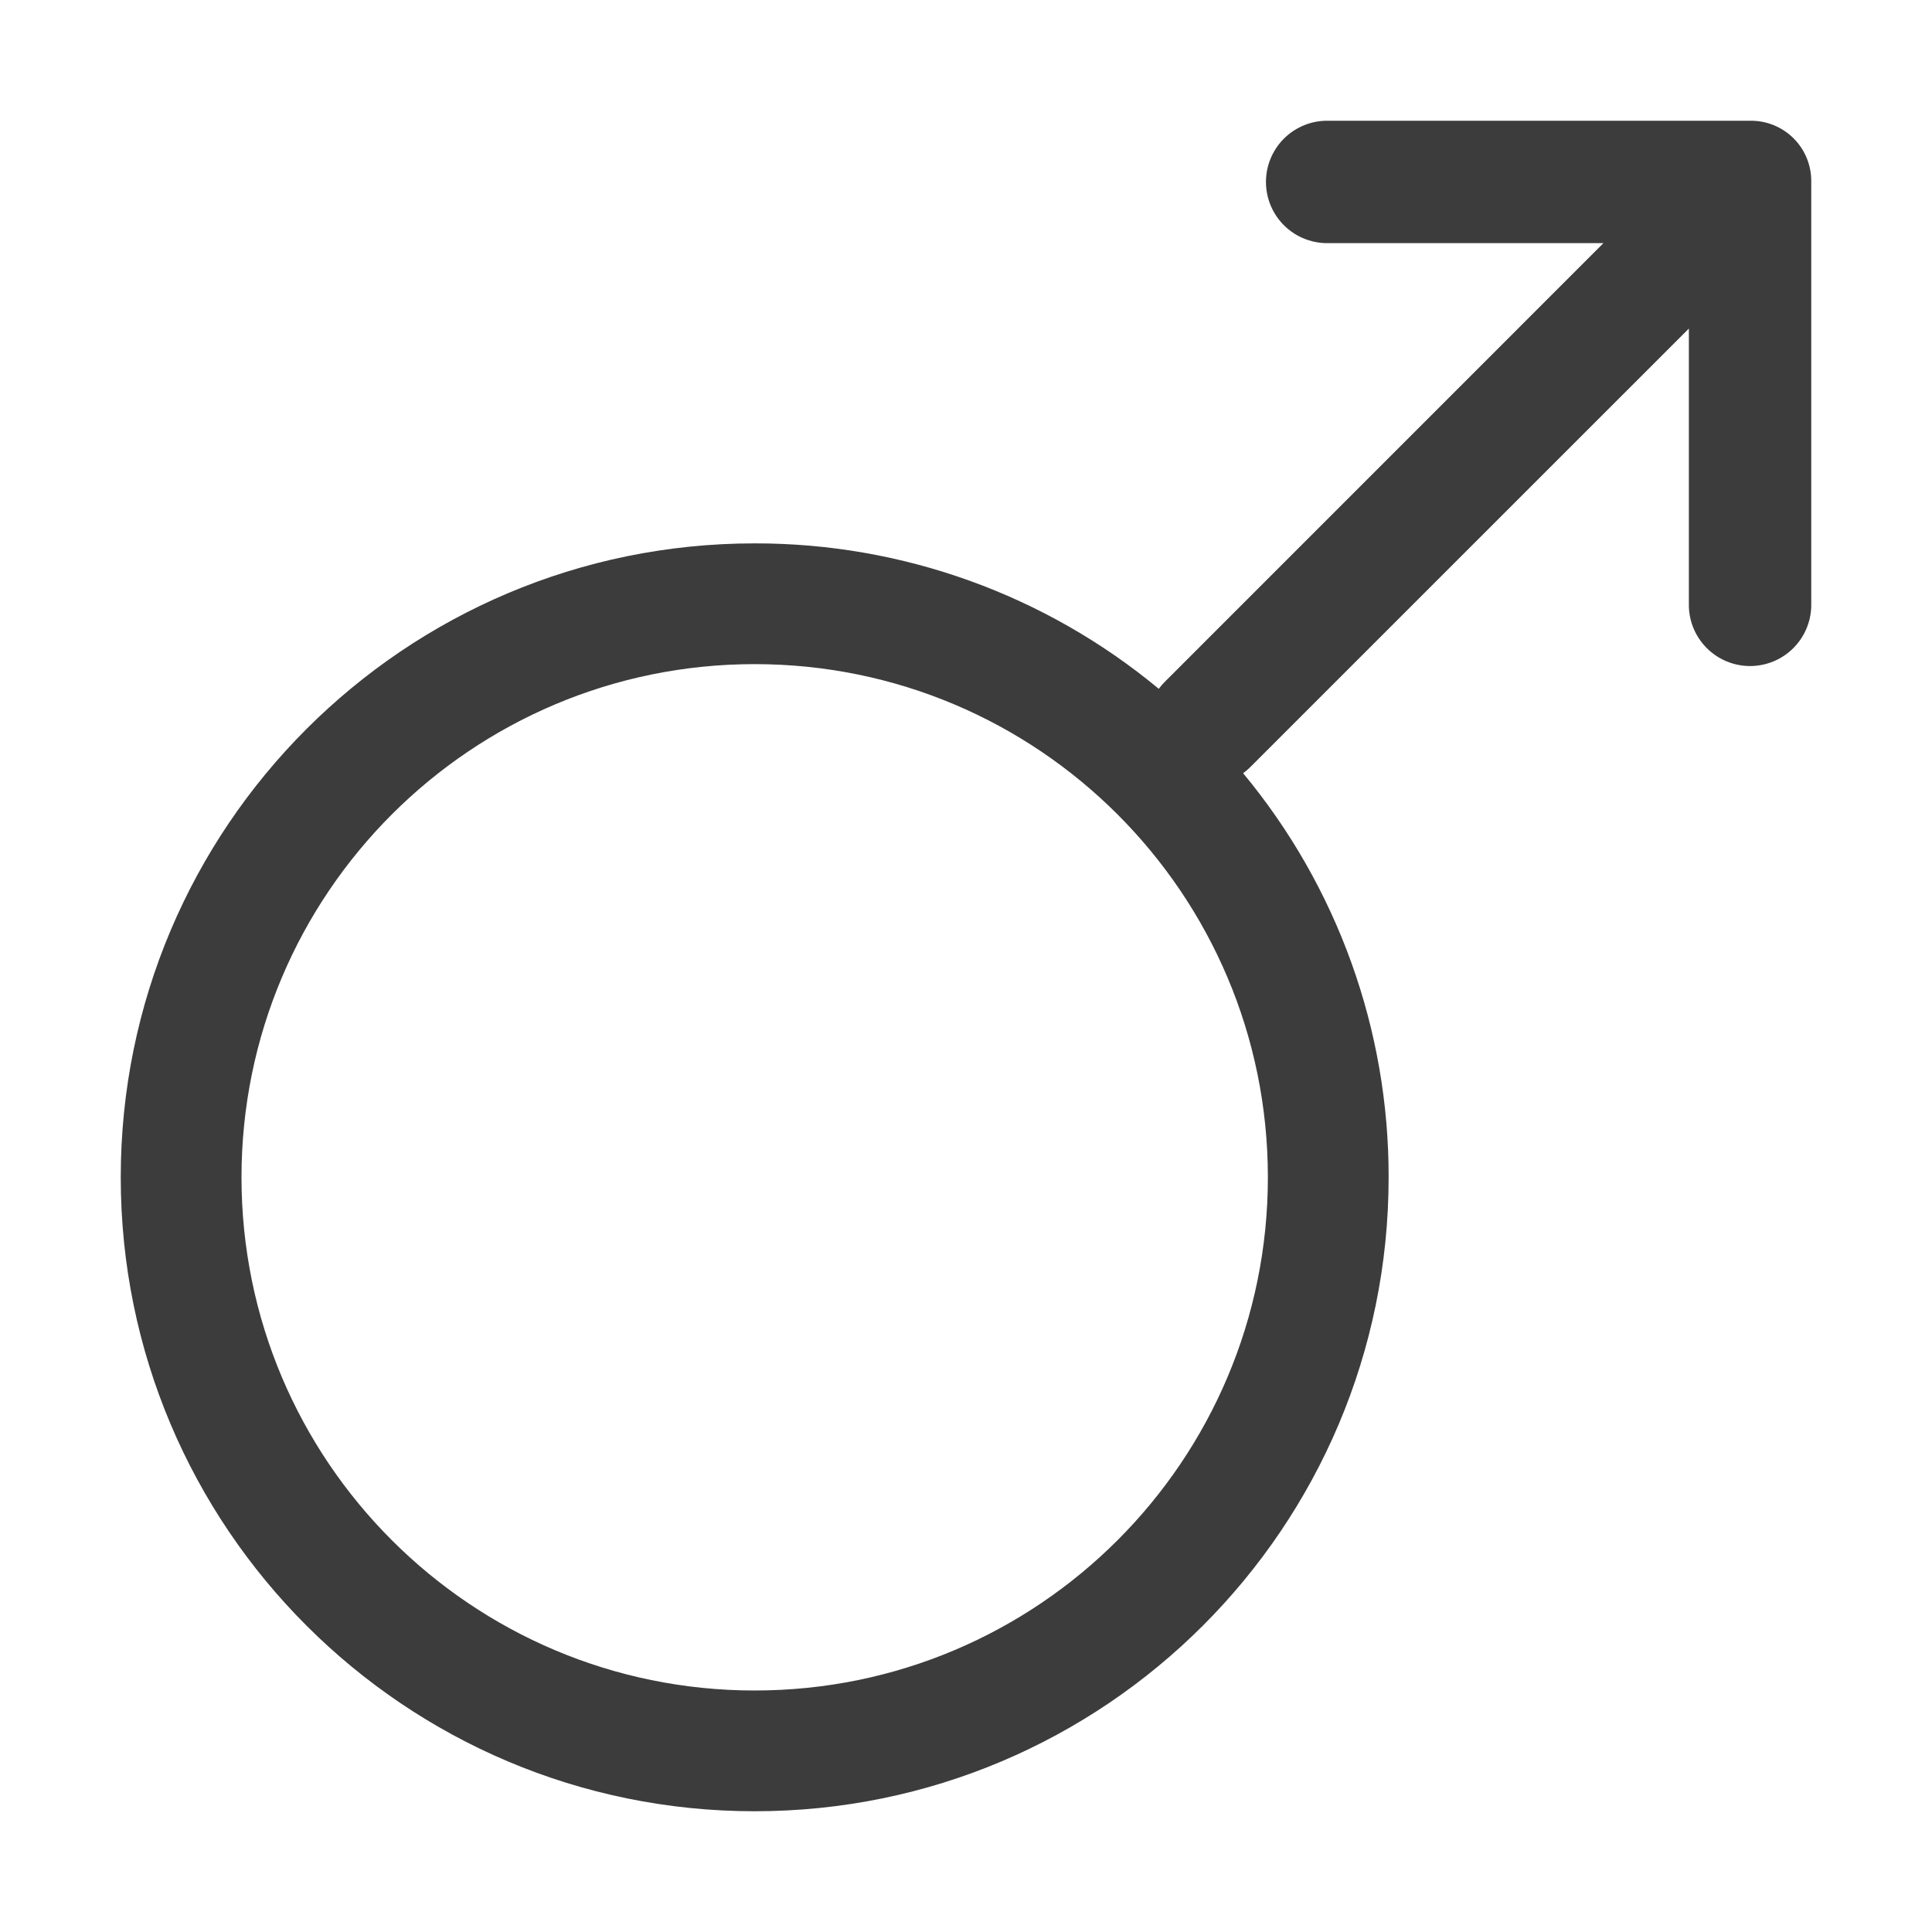
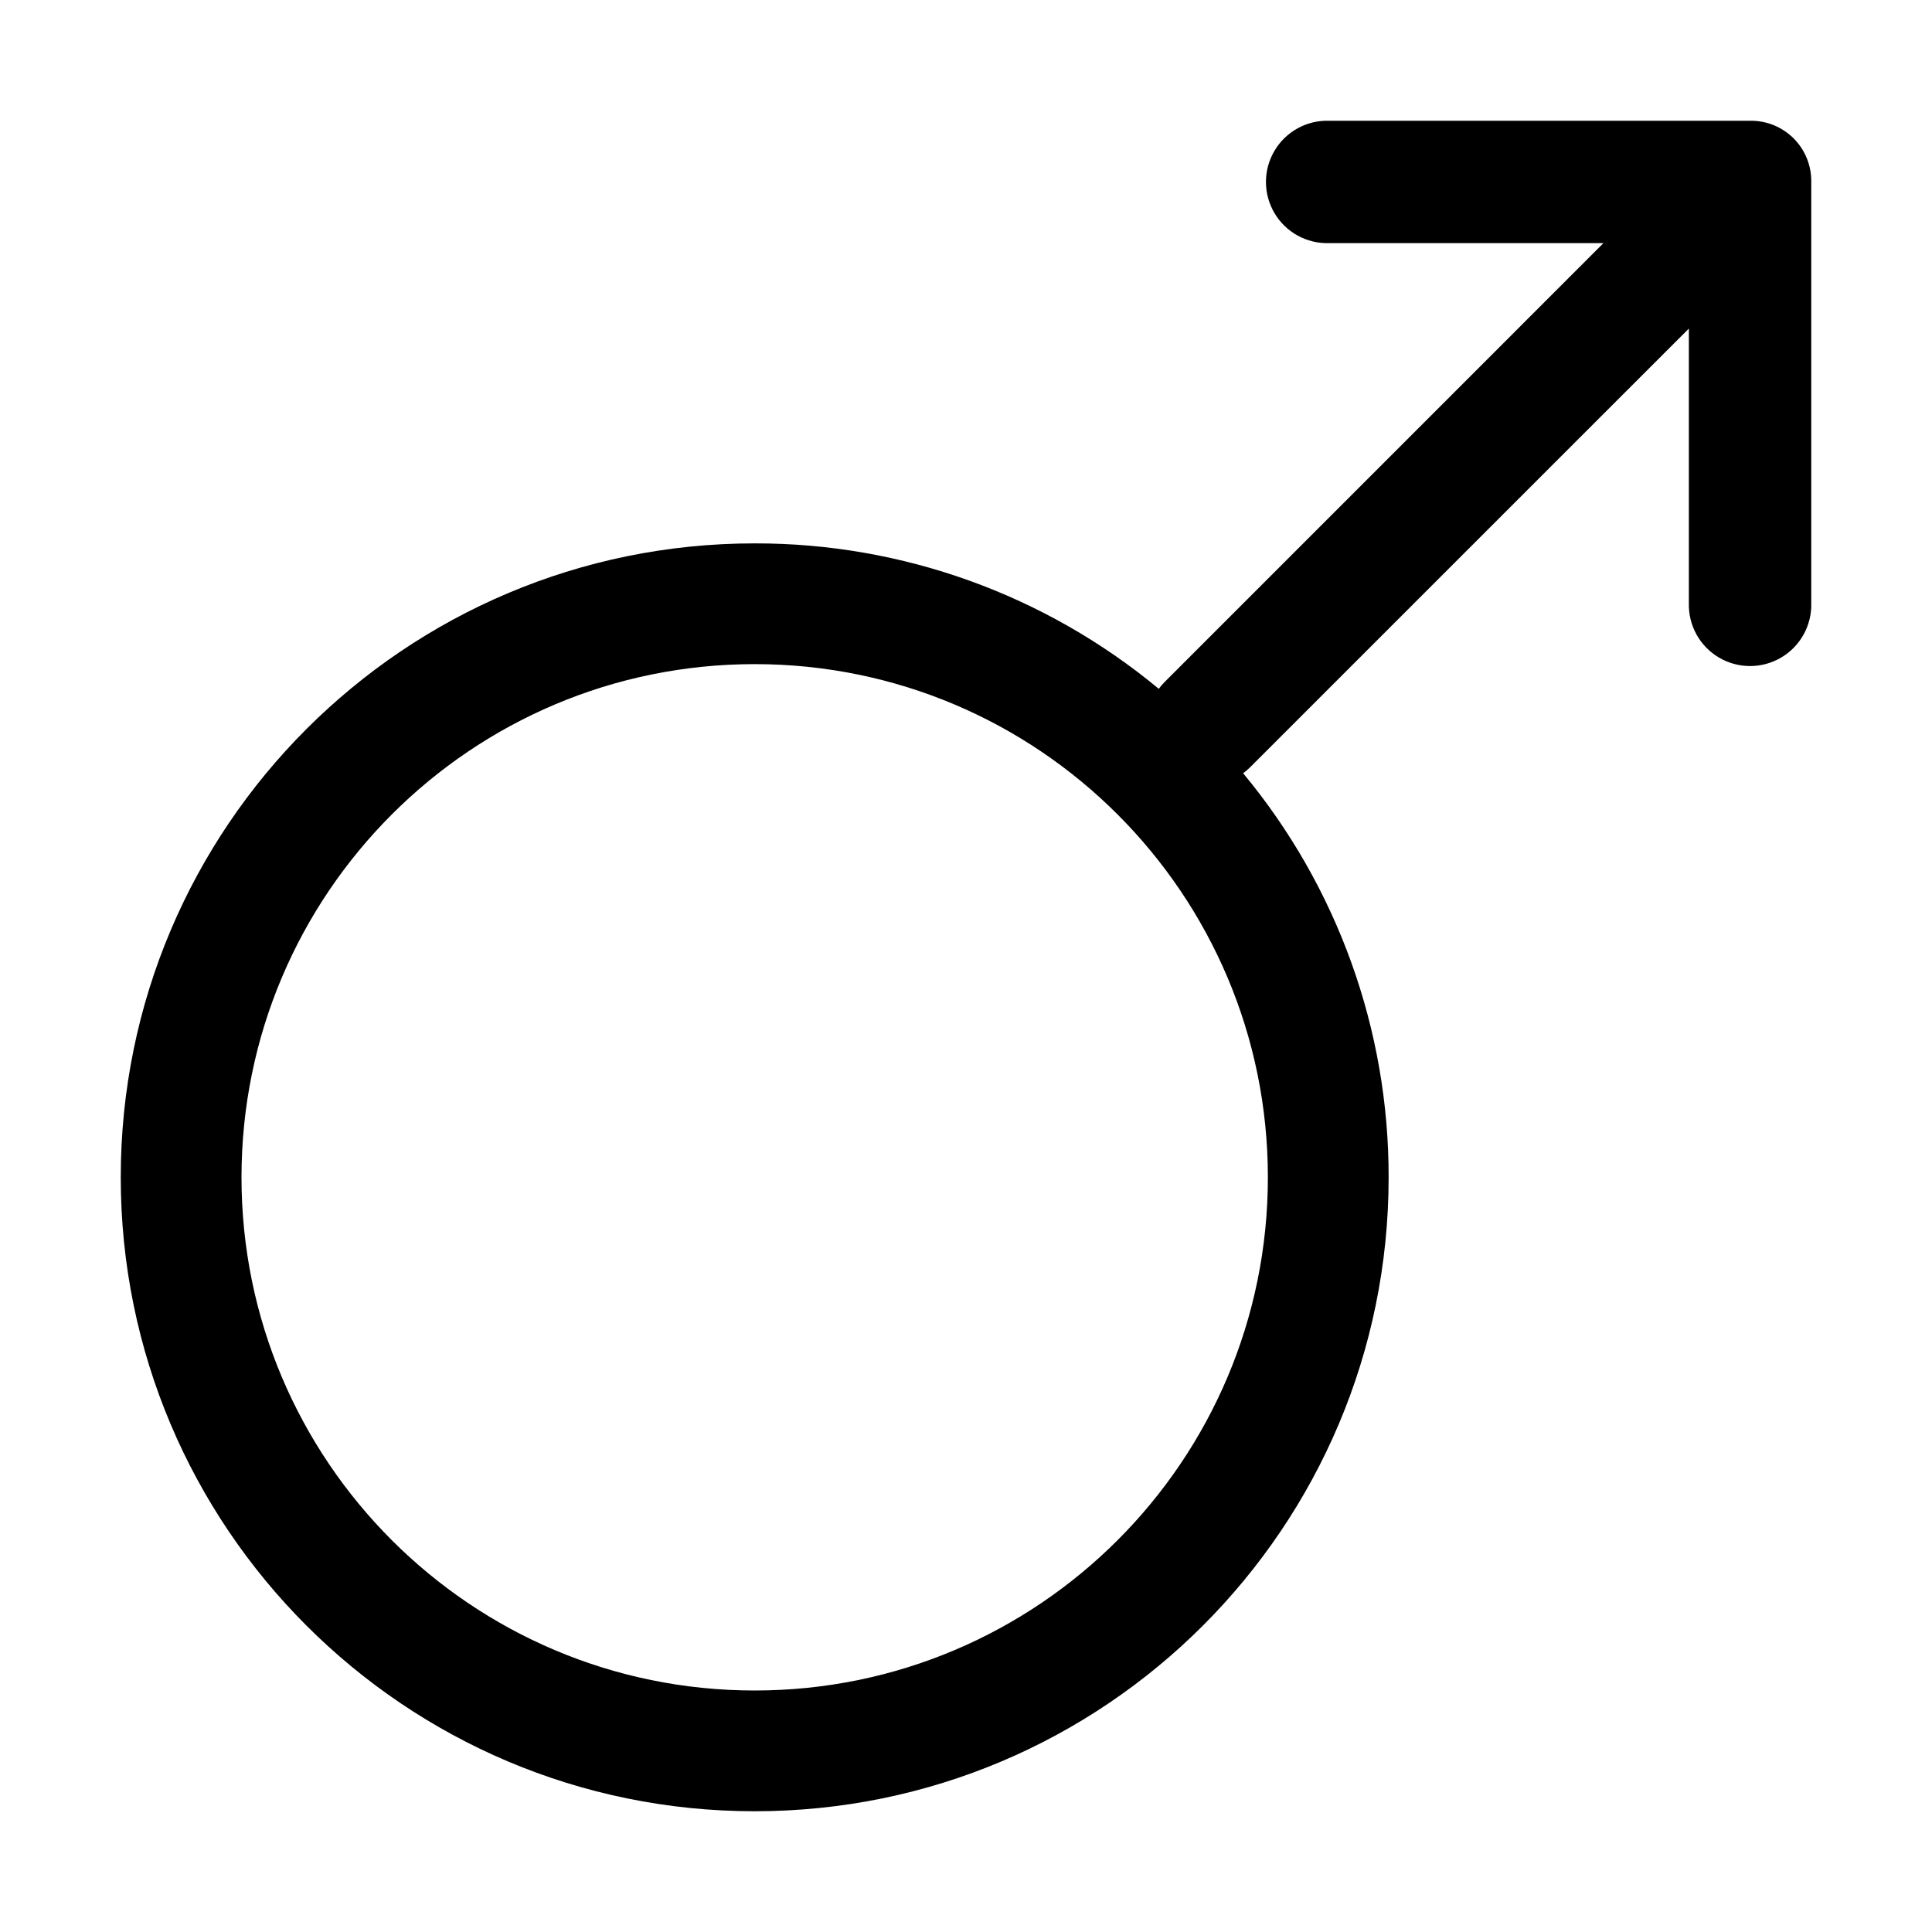
- <svg xmlns="http://www.w3.org/2000/svg" width="32" height="32" fill="none" viewBox="0 0 32 32">
-   <path fill="#3D3C3C" fill-rule="evenodd" d="m26.558 4.027-7.265 7.266a1 1 0 0 0-.1.116A10.457 10.457 0 0 0 12.5 9C6.701 9 2 13.701 2 19.5S6.701 30 12.5 30 23 25.299 23 19.5a10.45 10.45 0 0 0-2.41-6.693 1 1 0 0 0 .117-.1l7.266-7.265v4.544a1.014 1.014 0 1 0 2.027 0V3.007A.997.997 0 0 0 28.993 2h-6.979a1.014 1.014 0 1 0 0 2.027h4.544ZM12.5 11a8.5 8.5 0 1 0 0 17 8.5 8.5 0 0 0 0-17Z" clip-rule="evenodd" />
+ <svg xmlns="http://www.w3.org/2000/svg" width="32" height="32" fill="currentColor" viewBox="0 0 32 32">
+   <path fill-rule="evenodd" d="m26.558 4.027-7.265 7.266a1 1 0 0 0-.1.116A10.457 10.457 0 0 0 12.5 9C6.701 9 2 13.701 2 19.5S6.701 30 12.5 30 23 25.299 23 19.5a10.45 10.45 0 0 0-2.41-6.693 1 1 0 0 0 .117-.1l7.266-7.265v4.544a1.014 1.014 0 1 0 2.027 0V3.007A.997.997 0 0 0 28.993 2h-6.979a1.014 1.014 0 1 0 0 2.027h4.544ZM12.5 11a8.5 8.5 0 1 0 0 17 8.5 8.5 0 0 0 0-17Z" clip-rule="evenodd" />
</svg>
